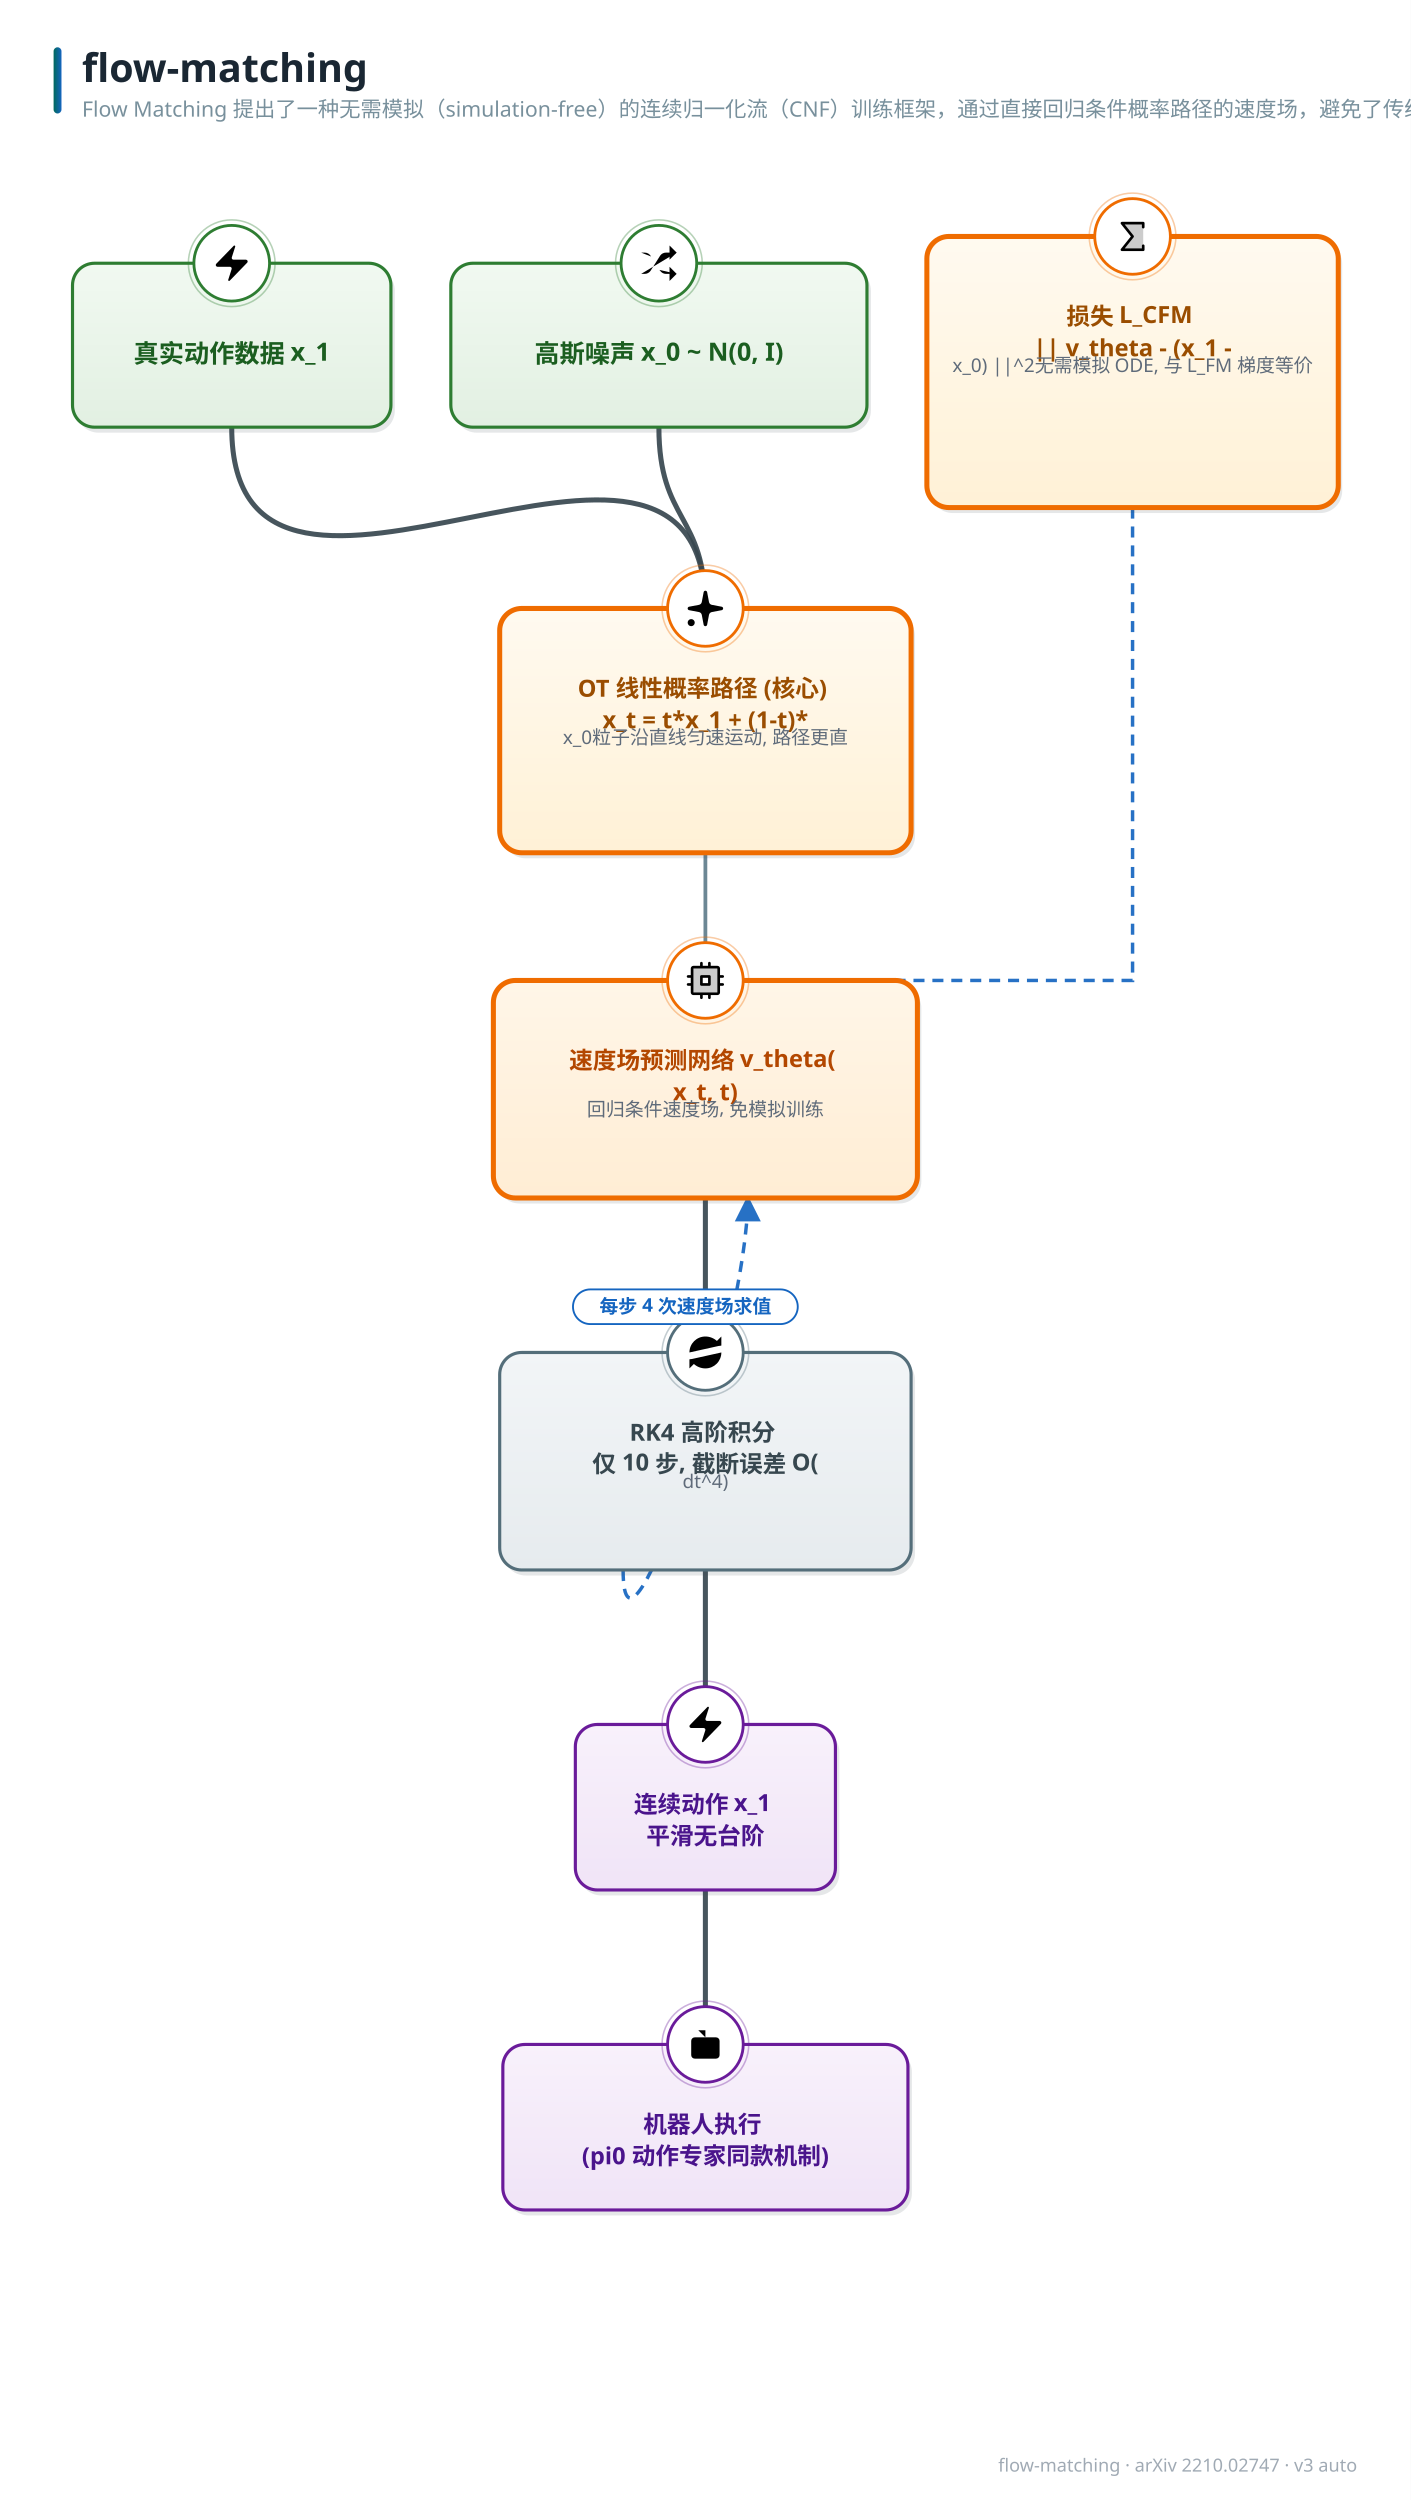
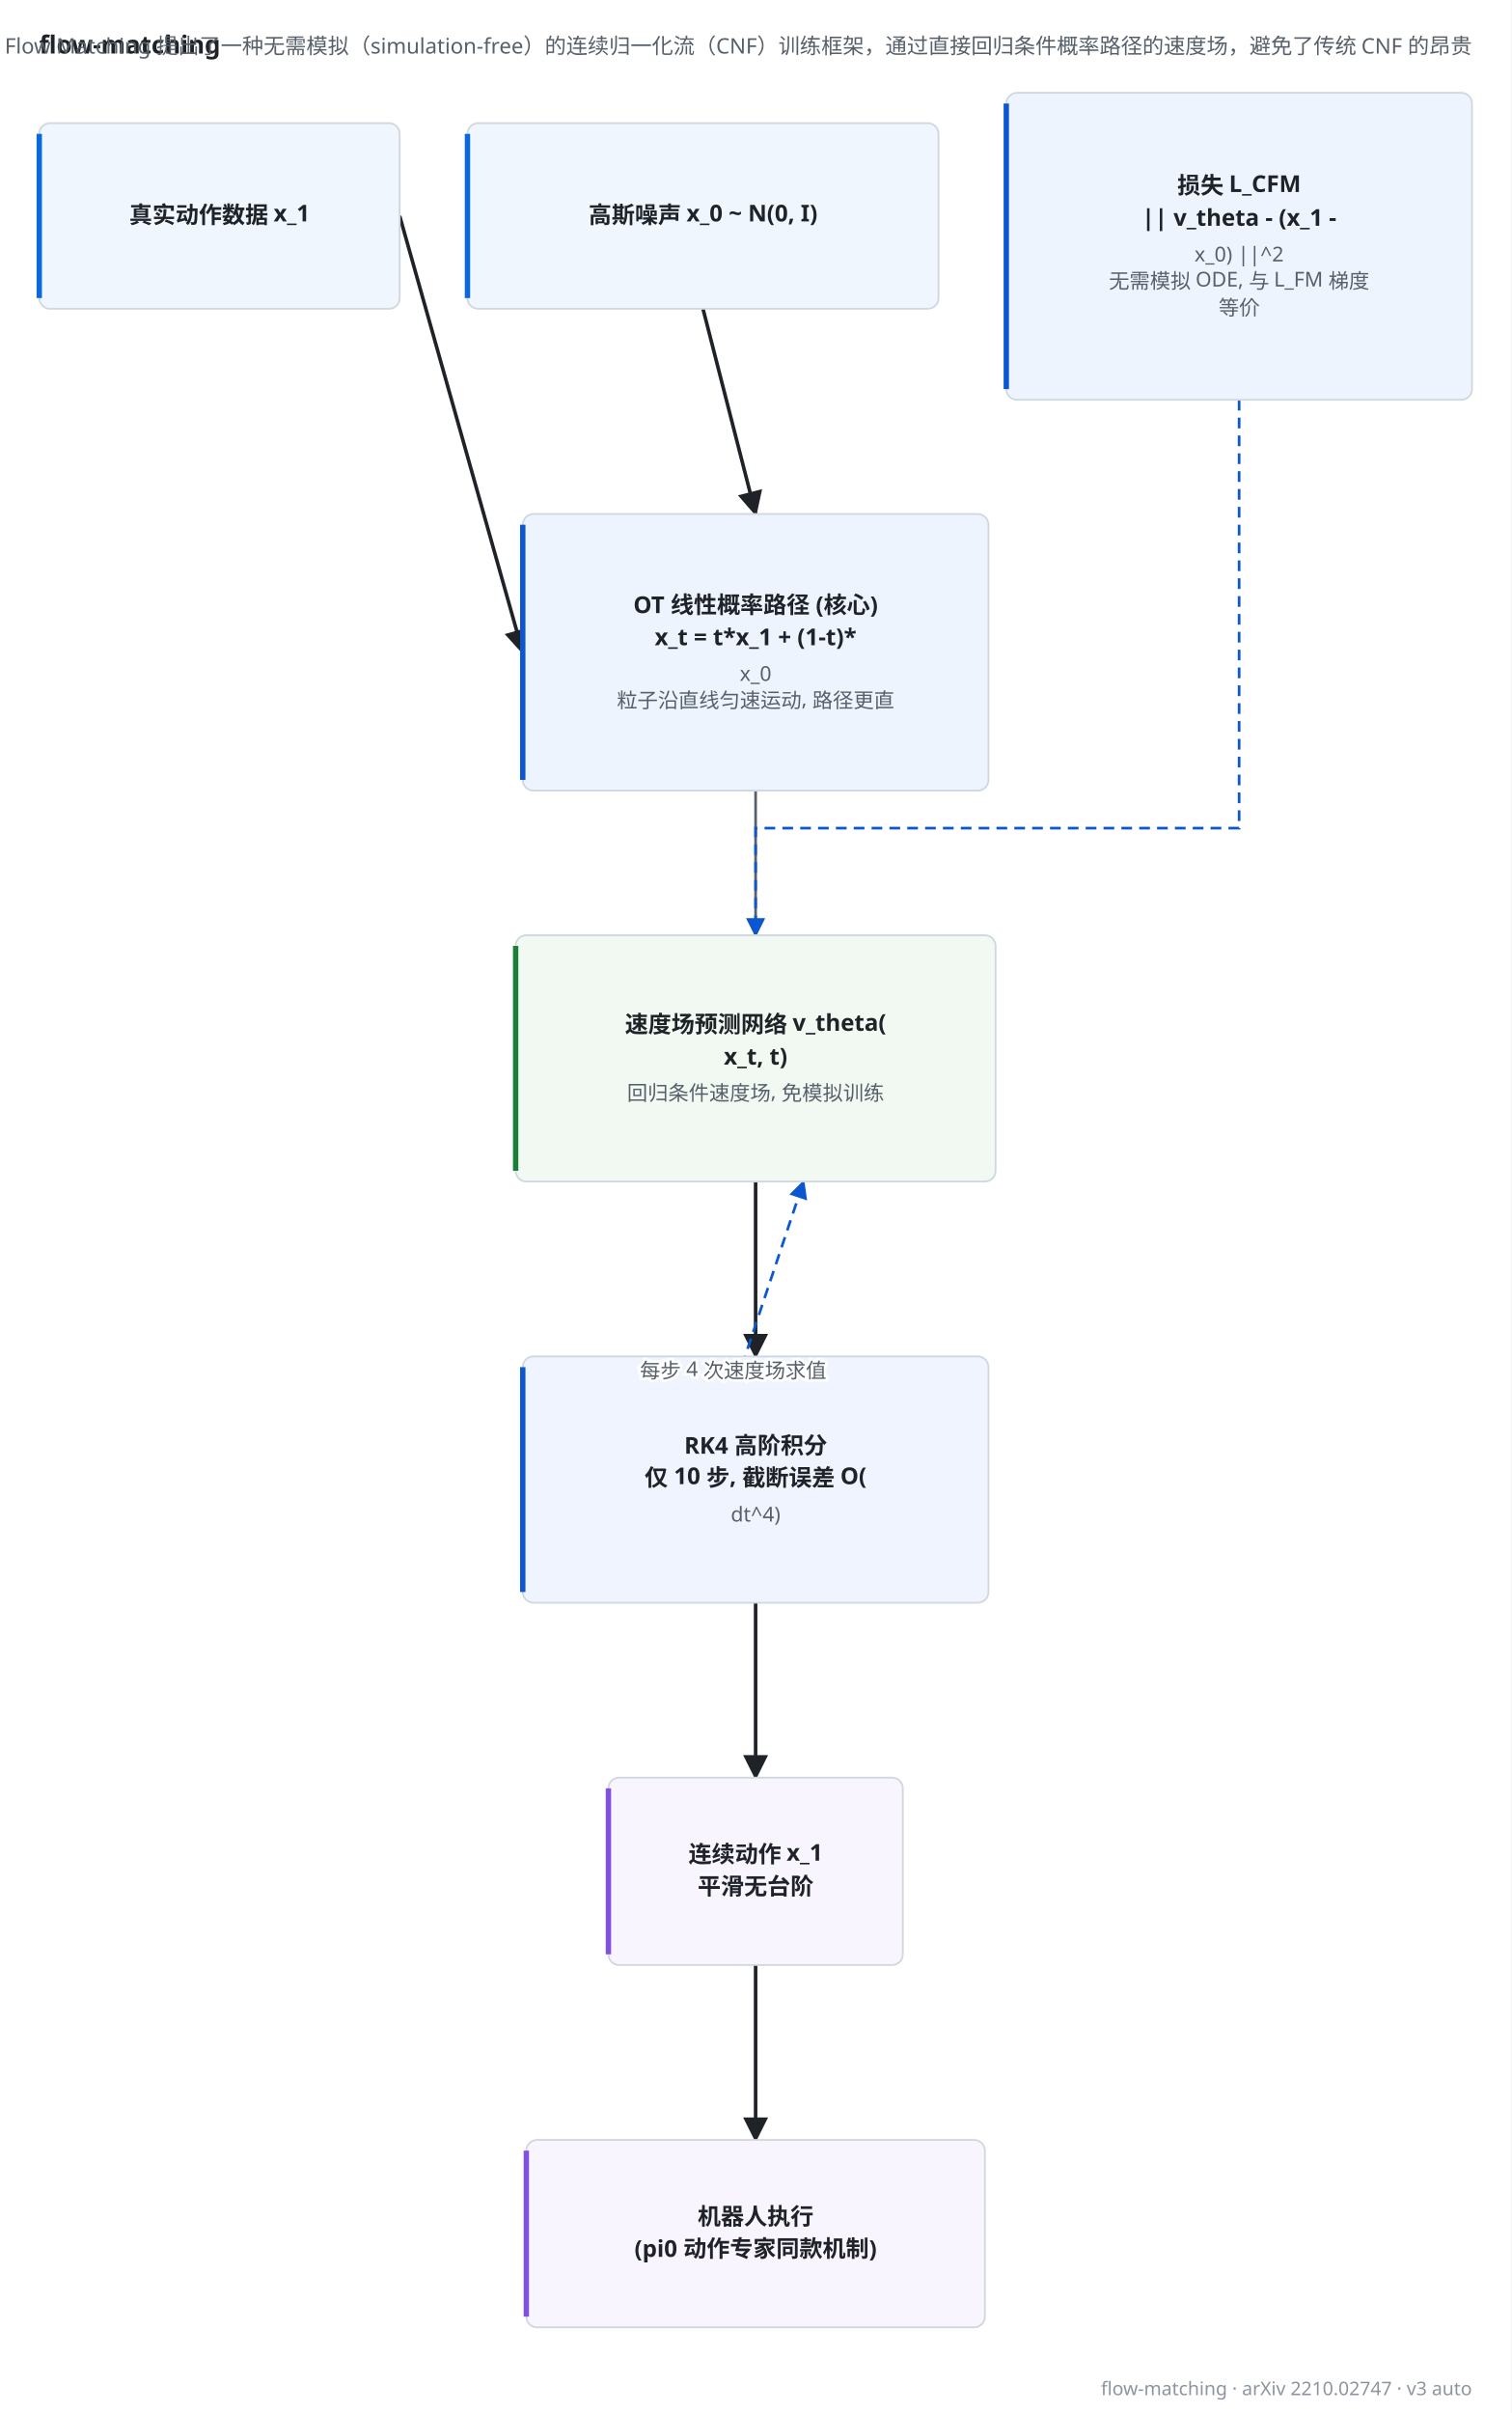
- <svg xmlns="http://www.w3.org/2000/svg" width="895" height="1586" viewBox="0 0 895 1586" font-family="'PingFang SC','Hiragino Sans GB','Microsoft YaHei','Segoe UI',sans-serif">
-   <style>text{font-family:'PingFang SC','Hiragino Sans GB','Microsoft YaHei','Segoe UI',sans-serif;} .lbl{font-weight:700;}</style>
+ <svg xmlns="http://www.w3.org/2000/svg" width="847" height="1352" viewBox="24 98 847 1352" font-family="'PingFang SC','Hiragino Sans GB','Microsoft YaHei','Segoe UI',sans-serif" role="img">
+   <rect x="24" y="98" width="847" height="1352" fill="#ffffff" />
+   <text x="46" y="128" font-size="14" font-weight="700" fill="#1f2328">flow-matching</text>
+   <text x="849" y="128" font-size="12" fill="#57606a" text-anchor="end">Flow Matching 提出了一种无需模拟（simulation-free）的连续归一化流（CNF）训练框架，通过直接回归条件概率路径的速度场，避免了传统 CNF 的昂贵 </text>
  <defs>
-     <linearGradient id="g-data" x1="0" y1="0" x2="0" y2="1">
-       <stop offset="0" stop-color="#f1f9f1" />
-       <stop offset="1" stop-color="#e2f0e2" />
-     </linearGradient>
-     <linearGradient id="g-frozen" x1="0" y1="0" x2="0" y2="1">
-       <stop offset="0" stop-color="#f0f7fe" />
-       <stop offset="1" stop-color="#dcecfb" />
-     </linearGradient>
-     <linearGradient id="g-train" x1="0" y1="0" x2="0" y2="1">
-       <stop offset="0" stop-color="#fff6e8" />
-       <stop offset="1" stop-color="#ffedd4" />
-     </linearGradient>
-     <linearGradient id="g-loss" x1="0" y1="0" x2="0" y2="1">
-       <stop offset="0" stop-color="#fdf0f1" />
-       <stop offset="1" stop-color="#f9e0e2" />
-     </linearGradient>
-     <linearGradient id="g-act" x1="0" y1="0" x2="0" y2="1">
-       <stop offset="0" stop-color="#f8f1fb" />
-       <stop offset="1" stop-color="#f0e4f7" />
-     </linearGradient>
-     <linearGradient id="g-loop" x1="0" y1="0" x2="0" y2="1">
-       <stop offset="0" stop-color="#f2f5f7" />
-       <stop offset="1" stop-color="#e6ebee" />
-     </linearGradient>
-     <linearGradient id="g-env" x1="0" y1="0" x2="0" y2="1">
-       <stop offset="0" stop-color="#eef8f6" />
-       <stop offset="1" stop-color="#dcf0ec" />
-     </linearGradient>
-     <linearGradient id="g-mem" x1="0" y1="0" x2="0" y2="1">
-       <stop offset="0" stop-color="#fffef0" />
-       <stop offset="1" stop-color="#fdf6d8" />
-     </linearGradient>
-     <linearGradient id="g-reward" x1="0" y1="0" x2="0" y2="1">
-       <stop offset="0" stop-color="#fdf2f7" />
-       <stop offset="1" stop-color="#f9e2ed" />
-     </linearGradient>
-     <linearGradient id="g-key" x1="0" y1="0" x2="0" y2="1">
-       <stop offset="0" stop-color="#fffaf0" />
-       <stop offset="1" stop-color="#fff1d6" />
-     </linearGradient>
-     <linearGradient id="g-title" x1="0" y1="0" x2="1" y2="0">
-       <stop offset="0" stop-color="#00695c" />
-       <stop offset="1" stop-color="#1565c0" />
-     </linearGradient>
-     <marker id="arr-main" viewBox="0 0 10 10" refX="9" refY="5" markerWidth="7.5" markerHeight="7.5" orient="auto-start-reverse">
-       <path d="M0 0 L10 5 L0 10 z" fill="#607d8b" />
+     <marker id="arw-main" viewBox="0 0 10 10" refX="9" refY="5" markerWidth="7" markerHeight="7" orient="auto">
+       <path d="M0,0 L10,5 L0,10 z" fill="#57606a" />
    </marker>
-     <marker id="arr-thick" viewBox="0 0 10 10" refX="9" refY="5" markerWidth="7.5" markerHeight="7.5" orient="auto-start-reverse">
-       <path d="M0 0 L10 5 L0 10 z" fill="#37474f" />
+     <marker id="arw-thick" viewBox="0 0 10 10" refX="9" refY="5" markerWidth="7" markerHeight="7" orient="auto">
+       <path d="M0,0 L10,5 L0,10 z" fill="#1f2328" />
    </marker>
-     <marker id="arr-thin" viewBox="0 0 10 10" refX="9" refY="5" markerWidth="7.5" markerHeight="7.5" orient="auto-start-reverse">
-       <path d="M0 0 L10 5 L0 10 z" fill="#90a4ae" />
+     <marker id="arw-thin" viewBox="0 0 10 10" refX="9" refY="5" markerWidth="7" markerHeight="7" orient="auto">
+       <path d="M0,0 L10,5 L0,10 z" fill="#8c959f" />
    </marker>
-     <marker id="arr-fb" viewBox="0 0 10 10" refX="9" refY="5" markerWidth="7.5" markerHeight="7.5" orient="auto-start-reverse">
-       <path d="M0 0 L10 5 L0 10 z" fill="#1565c0" />
+     <marker id="arw-fb" viewBox="0 0 10 10" refX="9" refY="5" markerWidth="7" markerHeight="7" orient="auto">
+       <path d="M0,0 L10,5 L0,10 z" fill="#0b57d0" />
    </marker>
-     <marker id="arr-loss" viewBox="0 0 10 10" refX="9" refY="5" markerWidth="7.5" markerHeight="7.5" orient="auto-start-reverse">
-       <path d="M0 0 L10 5 L0 10 z" fill="#c62828" />
+     <marker id="arw-loss" viewBox="0 0 10 10" refX="9" refY="5" markerWidth="7" markerHeight="7" orient="auto">
+       <path d="M0,0 L10,5 L0,10 z" fill="#8a5a00" />
    </marker>
  </defs>
-   <rect width="895" height="1586" fill="#ffffff" />
-   <rect x="34" y="30" width="5" height="42" rx="2.5" fill="url(#g-title)" />
-   <text x="52" y="52" font-size="25" font-weight="800" fill="#1a2733">flow-matching</text>
-   <text x="52" y="74" font-size="13.5" fill="#78909c">Flow Matching 提出了一种无需模拟（simulation-free）的连续归一化流（CNF）训练框架，通过直接回归条件概率路径的速度场，避免了传统 CNF 的昂贵 </text>
-   <text x="861" y="1568" font-size="11.5" fill="#a0aab4" text-anchor="end">flow-matching · arXiv 2210.02747 · v3 auto</text>
-   <path d="M 418.0 271.0 C 418.0 331.7, 447.5 325.3, 447.5 386.0" fill="none" stroke="#37474f" stroke-width="3.2" marker-end="url(#arr-thick)" opacity="0.92" />
-   <path d="M 147.0 271.0 C 147.0 445.5, 447.5 211.5, 447.5 386.0" fill="none" stroke="#37474f" stroke-width="3.2" marker-end="url(#arr-thick)" opacity="0.92" />
-   <path d="M 447.5 541.0 C 447.5 587.0, 447.5 576.0, 447.5 622.0" fill="none" stroke="#607d8b" stroke-width="2.4" marker-end="url(#arr-main)" opacity="0.92" />
-   <path d="M 718.5 322.0 L 718.5 622.0 L 447.5 622.0" fill="none" stroke="#1565c0" stroke-width="2.2" stroke-dasharray="7 5" marker-end="url(#arr-fb)" opacity="0.92" />
-   <path d="M 447.5 760.0 C 447.5 806.0, 447.5 812.0, 447.5 858.0" fill="none" stroke="#37474f" stroke-width="3.2" marker-end="url(#arr-thick)" opacity="0.92" />
-   <path d="M 395.3 996.0 C 395.3 1080.0, 474.4 844.0, 474.4 760.0" fill="none" stroke="#1565c0" stroke-width="2.2" stroke-dasharray="7 5" marker-end="url(#arr-fb)" opacity="0.92" />
-   <path d="M 447.5 996.0 C 447.5 1042.0, 447.5 1048.0, 447.5 1094.0" fill="none" stroke="#37474f" stroke-width="3.2" marker-end="url(#arr-thick)" opacity="0.92" />
-   <path d="M 447.5 1199.0 C 447.5 1245.0, 447.5 1251.0, 447.5 1297.0" fill="none" stroke="#37474f" stroke-width="3.2" marker-end="url(#arr-thick)" opacity="0.92" />
-   <rect x="288.5" y="170.5" width="264" height="104" rx="14" fill="#37474f" opacity="0.13" />
-   <rect x="286" y="167" width="264" height="104" rx="14" fill="url(#g-data)" stroke="#2e7d32" stroke-width="2.0" />
-   <circle cx="418.0" cy="167" r="24" fill="#ffffff" stroke="#2e7d32" stroke-width="1.8" />
-   <circle cx="418.0" cy="167" r="27.5" fill="none" stroke="#2e7d32" stroke-width="1" opacity="0.35" />
-   <g transform="translate(404.5,153.5) scale(1.125)">
-     <path d="m18 14 4 4-4 4" />
-     <path d="m18 2 4 4-4 4" />
-     <path d="M2 18h1.973a4 4 0 0 0 3.3-1.7l5.454-8.6a4 4 0 0 1 3.3-1.7H22" />
-     <path d="M2 6h1.972a4 4 0 0 1 3.6 2.2" />
-     <path d="M22 18h-6.041a4 4 0 0 1-3.3-1.8l-.359-.45" />
-   </g>
-   <text x="418.0" y="230" font-size="16" class="lbl" fill="#1b5e20" text-anchor="middle">高斯噪声 x_0 ~ N(0, I)</text>
-   <rect x="319.5" y="389.5" width="261" height="155" rx="14" fill="#37474f" opacity="0.13" />
-   <rect x="317" y="386" width="261" height="155" rx="14" fill="url(#g-key)" stroke="#ef6c00" stroke-width="3.2" />
-   <circle cx="447.5" cy="386" r="24" fill="#ffffff" stroke="#ef6c00" stroke-width="1.8" />
-   <circle cx="447.5" cy="386" r="27.5" fill="none" stroke="#ef6c00" stroke-width="1" opacity="0.35" />
-   <g transform="translate(434.0,372.5) scale(1.125)">
-     <path d="M11.017 2.814a1 1 0 0 1 1.966 0l1.051 5.558a2 2 0 0 0 1.594 1.594l5.558 1.051a1 1 0 0 1 0 1.966l-5.558 1.051a2 2 0 0 0-1.594 1.594l-1.051 5.558a1 1 0 0 1-1.966 0l-1.051-5.558a2 2 0 0 0-1.594-1.594l-5.558-1.051a1 1 0 0 1 0-1.966l5.558-1.051a2 2 0 0 0 1.594-1.594z" />
-     <path d="M20 2v4" />
-     <path d="M22 4h-4" />
-     <circle cx="4" cy="20" r="2" />
-   </g>
-   <text x="447.5" y="442" font-size="15" class="lbl" fill="#9a4d00" text-anchor="middle">
-     <tspan x="447.5" dy="0">OT 线性概率路径 (核心)</tspan>
-     <tspan x="447.5" dy="20">x_t = t*x_1 + (1-t)*</tspan>
-   </text>
-   <text x="447.5" y="472" font-size="12" fill="#5f6b7a" text-anchor="middle">x_0
- 粒子沿直线匀速运动, 路径更直</text>
-   <rect x="48.5" y="170.5" width="202" height="104" rx="14" fill="#37474f" opacity="0.13" />
-   <rect x="46" y="167" width="202" height="104" rx="14" fill="url(#g-data)" stroke="#2e7d32" stroke-width="2.0" />
-   <circle cx="147.0" cy="167" r="24" fill="#ffffff" stroke="#2e7d32" stroke-width="1.8" />
-   <circle cx="147.0" cy="167" r="27.5" fill="none" stroke="#2e7d32" stroke-width="1" opacity="0.35" />
-   <g transform="translate(133.5,153.5) scale(1.125)">
-     <path d="M4 14a1 1 0 0 1-.78-1.63l9.9-10.2a.5.5 0 0 1 .86.46l-1.92 6.02A1 1 0 0 0 13 10h7a1 1 0 0 1 .78 1.63l-9.9 10.2a.5.5 0 0 1-.86-.46l1.92-6.02A1 1 0 0 0 11 14z" />
-   </g>
-   <text x="147.0" y="230" font-size="16" class="lbl" fill="#1b5e20" text-anchor="middle">真实动作数据 x_1</text>
-   <rect x="315.5" y="625.5" width="269" height="138" rx="14" fill="#37474f" opacity="0.13" />
-   <rect x="313" y="622" width="269" height="138" rx="14" fill="url(#g-train)" stroke="#ef6c00" stroke-width="3.2" />
-   <circle cx="447.5" cy="622" r="24" fill="#ffffff" stroke="#ef6c00" stroke-width="1.8" />
-   <circle cx="447.5" cy="622" r="27.5" fill="none" stroke="#ef6c00" stroke-width="1" opacity="0.35" />
-   <g transform="translate(434.0,608.5) scale(0.1055)">
-     <path d="M200,48H56a8,8,0,0,0-8,8V200a8,8,0,0,0,8,8H200a8,8,0,0,0,8-8V56A8,8,0,0,0,200,48ZM152,152H104V104h48Z" opacity="0.2" />
-     <path d="M152,96H104a8,8,0,0,0-8,8v48a8,8,0,0,0,8,8h48a8,8,0,0,0,8-8V104A8,8,0,0,0,152,96Zm-8,48H112V112h32Zm88,0H216V112h16a8,8,0,0,0,0-16H216V56a16,16,0,0,0-16-16H160V24a8,8,0,0,0-16,0V40H112V24a8,8,0,0,0-16,0V40H56A16,16,0,0,0,40,56V96H24a8,8,0,0,0,0,16H40v32H24a8,8,0,0,0,0,16H40v40a16,16,0,0,0,16,16H96v16a8,8,0,0,0,16,0V216h32v16a8,8,0,0,0,16,0V216h40a16,16,0,0,0,16-16V160h16a8,8,0,0,0,0-16Zm-32,56H56V56H200v95.87s0,.09,0,.13,0,.09,0,.13V200Z" />
-   </g>
-   <text x="447.5" y="678" font-size="15" class="lbl" fill="#b34700" text-anchor="middle">
-     <tspan x="447.5" dy="0">速度场预测网络 v_theta(</tspan>
-     <tspan x="447.5" dy="20">x_t, t)</tspan>
-   </text>
-   <text x="447.5" y="708" font-size="12" fill="#5f6b7a" text-anchor="middle">回归条件速度场, 免模拟训练</text>
-   <rect x="590.5" y="153.5" width="261" height="172" rx="14" fill="#37474f" opacity="0.13" />
-   <rect x="588" y="150" width="261" height="172" rx="14" fill="url(#g-key)" stroke="#ef6c00" stroke-width="3.2" />
-   <circle cx="718.5" cy="150" r="24" fill="#ffffff" stroke="#ef6c00" stroke-width="1.8" />
-   <circle cx="718.5" cy="150" r="27.5" fill="none" stroke="#ef6c00" stroke-width="1" opacity="0.35" />
-   <g transform="translate(705.0,136.5) scale(0.1055)">
-     <path d="M192,48V208H64l64-80L64,48Z" opacity="0.2" />
-     <path d="M184,72V56H80.65l53.6,67a8,8,0,0,1,0,10l-53.6,67H184V184a8,8,0,0,1,16,0v24a8,8,0,0,1-8,8H64a8,8,0,0,1-6.25-13l60-75-60-75A8,8,0,0,1,64,40H192a8,8,0,0,1,8,8V72a8,8,0,0,1-16,0Z" />
-   </g>
-   <text x="718.5" y="206" font-size="15" class="lbl" fill="#9a4d00" text-anchor="middle">
-     <tspan x="718.5" dy="0">损失 L_CFM</tspan>
-     <tspan x="718.5" dy="20">|| v_theta - (x_1 -</tspan>
-   </text>
-   <text x="718.5" y="236" font-size="12" fill="#5f6b7a" text-anchor="middle">x_0) ||^2
- 无需模拟 ODE, 与 L_FM 梯度
- 等价</text>
-   <rect x="319.5" y="861.5" width="261" height="138" rx="14" fill="#37474f" opacity="0.13" />
-   <rect x="317" y="858" width="261" height="138" rx="14" fill="url(#g-loop)" stroke="#546e7a" stroke-width="2.0" />
-   <circle cx="447.5" cy="858" r="24" fill="#ffffff" stroke="#546e7a" stroke-width="1.8" />
-   <circle cx="447.5" cy="858" r="27.5" fill="none" stroke="#546e7a" stroke-width="1" opacity="0.35" />
-   <g transform="translate(434.0,844.5) scale(1.125)">
-     <path d="M3 12a9 9 0 0 1 9-9 9.75 9.75 0 0 1 6.74 2.74L21 8" />
-     <path d="M21 3v5h-5" />
-     <path d="M21 12a9 9 0 0 1-9 9 9.75 9.75 0 0 1-6.74-2.74L3 16" />
-     <path d="M8 16H3v5" />
-   </g>
-   <text x="447.5" y="914" font-size="15" class="lbl" fill="#37474f" text-anchor="middle">
-     <tspan x="447.5" dy="0">RK4 高阶积分</tspan>
-     <tspan x="447.5" dy="20">仅 10 步, 截断误差 O(</tspan>
-   </text>
-   <text x="447.5" y="944" font-size="12" fill="#5f6b7a" text-anchor="middle">dt^4)</text>
-   <rect x="367.5" y="1097.5" width="165" height="105" rx="14" fill="#37474f" opacity="0.13" />
-   <rect x="365" y="1094" width="165" height="105" rx="14" fill="url(#g-act)" stroke="#6a1b9a" stroke-width="2.0" />
-   <circle cx="447.5" cy="1094" r="24" fill="#ffffff" stroke="#6a1b9a" stroke-width="1.8" />
-   <circle cx="447.5" cy="1094" r="27.5" fill="none" stroke="#6a1b9a" stroke-width="1" opacity="0.35" />
-   <g transform="translate(434.0,1080.5) scale(1.125)">
-     <path d="M4 14a1 1 0 0 1-.78-1.63l9.9-10.2a.5.5 0 0 1 .86.46l-1.92 6.02A1 1 0 0 0 13 10h7a1 1 0 0 1 .78 1.63l-9.9 10.2a.5.5 0 0 1-.86-.46l1.92-6.02A1 1 0 0 0 11 14z" />
-   </g>
-   <text x="447.5" y="1150" font-size="15" class="lbl" fill="#4a148c" text-anchor="middle">
-     <tspan x="447.5" dy="0">连续动作 x_1</tspan>
-     <tspan x="447.5" dy="20">平滑无台阶</tspan>
-   </text>
-   <rect x="321.5" y="1300.5" width="257" height="105" rx="14" fill="#37474f" opacity="0.13" />
-   <rect x="319" y="1297" width="257" height="105" rx="14" fill="url(#g-act)" stroke="#6a1b9a" stroke-width="2.0" />
-   <circle cx="447.5" cy="1297" r="24" fill="#ffffff" stroke="#6a1b9a" stroke-width="1.8" />
-   <circle cx="447.5" cy="1297" r="27.5" fill="none" stroke="#6a1b9a" stroke-width="1" opacity="0.35" />
-   <g transform="translate(434.0,1283.5) scale(1.125)">
-     <path d="M12 8V4H8" />
-     <rect width="16" height="12" x="4" y="8" rx="2" />
-     <path d="M2 14h2" />
-     <path d="M20 14h2" />
-     <path d="M15 13v2" />
-     <path d="M9 13v2" />
-   </g>
-   <text x="447.5" y="1353" font-size="15" class="lbl" fill="#4a148c" text-anchor="middle">
-     <tspan x="447.5" dy="0">机器人执行</tspan>
-     <tspan x="447.5" dy="20">(pi0 动作专家同款机制)</tspan>
-   </text>
-   <g transform="translate(434.8,829.0)">
-     <rect x="-71.3" y="-11" width="142.6" height="22" rx="11" fill="#ffffff" stroke="#1565c0" stroke-width="1.2" />
-     <text y="4" font-size="12" fill="#1565c0" font-weight="600" text-anchor="middle">每步 4 次速度场求值</text>
-   </g>
+   <path d="M 418.0 271.0 L 447.5 386.0" fill="none" stroke="#1f2328" stroke-width="2.0" marker-end="url(#arw-thick)" />
+   <path d="M 248.0 219.0 L 317.0 463.5" fill="none" stroke="#1f2328" stroke-width="2.0" marker-end="url(#arw-thick)" />
+   <path d="M 447.5 541.0 L 447.5 622.0" fill="none" stroke="#57606a" stroke-width="1.5" marker-end="url(#arw-main)" />
+   <path d="M 718.5 322.0 L 718.5 562.0 L 447.5 562.0 L 447.5 622.0" fill="none" stroke="#0b57d0" stroke-width="1.5" stroke-dasharray="6 4" marker-end="url(#arw-fb)" />
+   <path d="M 447.5 760.0 L 447.5 858.0" fill="none" stroke="#1f2328" stroke-width="2.0" marker-end="url(#arw-thick)" />
+   <path d="M 395.3 996.0 L 474.4 760.0" fill="none" stroke="#0b57d0" stroke-width="1.5" stroke-dasharray="6 4" marker-end="url(#arw-fb)" />
+   <path d="M 447.5 996.0 L 447.5 1094.0" fill="none" stroke="#1f2328" stroke-width="2.0" marker-end="url(#arw-thick)" />
+   <path d="M 447.5 1199.0 L 447.5 1297.0" fill="none" stroke="#1f2328" stroke-width="2.0" marker-end="url(#arw-thick)" />
+   <rect x="286" y="167" width="264" height="104" rx="6" fill="#f0f6fe" stroke="#d0d7de" stroke-width="1" />
+   <line x1="286" y1="173" x2="286" y2="265" stroke="#0969da" stroke-width="3" />
+   <text x="418.0" y="223.0" font-size="13" font-weight="700" fill="#1f2328" text-anchor="middle">高斯噪声 x_0 ~ N(0, I)</text>
+   <rect x="317" y="386" width="261" height="155" rx="6" fill="#eef4fe" stroke="#d0d7de" stroke-width="1" />
+   <line x1="317" y1="392" x2="317" y2="535" stroke="#0b57d0" stroke-width="3" />
+   <text x="447.5" y="441.5" font-size="13" font-weight="700" fill="#1f2328" text-anchor="middle">OT 线性概率路径 (核心)</text>
+   <text x="447.5" y="459.5" font-size="13" font-weight="700" fill="#1f2328" text-anchor="middle">x_t = t*x_1 + (1-t)*</text>
+   <text x="447.5" y="479.5" font-size="11.5" fill="#57606a" text-anchor="middle">x_0</text>
+   <text x="447.5" y="494.5" font-size="11.5" fill="#57606a" text-anchor="middle">粒子沿直线匀速运动, 路径更直</text>
+   <rect x="46" y="167" width="202" height="104" rx="6" fill="#f0f6fe" stroke="#d0d7de" stroke-width="1" />
+   <line x1="46" y1="173" x2="46" y2="265" stroke="#0969da" stroke-width="3" />
+   <text x="147.0" y="223.0" font-size="13" font-weight="700" fill="#1f2328" text-anchor="middle">真实动作数据 x_1</text>
+   <rect x="313" y="622" width="269" height="138" rx="6" fill="#f2f9f3" stroke="#d0d7de" stroke-width="1" />
+   <line x1="313" y1="628" x2="313" y2="754" stroke="#1a7f37" stroke-width="3" />
+   <text x="447.5" y="676.5" font-size="13" font-weight="700" fill="#1f2328" text-anchor="middle">速度场预测网络 v_theta(</text>
+   <text x="447.5" y="694.5" font-size="13" font-weight="700" fill="#1f2328" text-anchor="middle">x_t, t)</text>
+   <text x="447.5" y="714.5" font-size="11.5" fill="#57606a" text-anchor="middle">回归条件速度场, 免模拟训练</text>
+   <rect x="588" y="150" width="261" height="172" rx="6" fill="#eef4fe" stroke="#d0d7de" stroke-width="1" />
+   <line x1="588" y1="156" x2="588" y2="316" stroke="#0b57d0" stroke-width="3" />
+   <text x="718.5" y="206.5" font-size="13" font-weight="700" fill="#1f2328" text-anchor="middle">损失 L_CFM</text>
+   <text x="718.5" y="224.5" font-size="13" font-weight="700" fill="#1f2328" text-anchor="middle">|| v_theta - (x_1 -</text>
+   <text x="718.5" y="244.5" font-size="11.5" fill="#57606a" text-anchor="middle">x_0) ||^2</text>
+   <text x="718.5" y="259.5" font-size="11.5" fill="#57606a" text-anchor="middle">无需模拟 ODE, 与 L_FM 梯度</text>
+   <text x="718.5" y="274.5" font-size="11.5" fill="#57606a" text-anchor="middle">等价</text>
+   <rect x="317" y="858" width="261" height="138" rx="6" fill="#f0f4fe" stroke="#d0d7de" stroke-width="1" />
+   <line x1="317" y1="864" x2="317" y2="990" stroke="#0b57d0" stroke-width="3" />
+   <text x="447.5" y="912.5" font-size="13" font-weight="700" fill="#1f2328" text-anchor="middle">RK4 高阶积分</text>
+   <text x="447.5" y="930.5" font-size="13" font-weight="700" fill="#1f2328" text-anchor="middle">仅 10 步, 截断误差 O(</text>
+   <text x="447.5" y="950.5" font-size="11.5" fill="#57606a" text-anchor="middle">dt^4)</text>
+   <rect x="365" y="1094" width="165" height="105" rx="6" fill="#f8f5fe" stroke="#d0d7de" stroke-width="1" />
+   <line x1="365" y1="1100" x2="365" y2="1193" stroke="#8250df" stroke-width="3" />
+   <text x="447.5" y="1141.5" font-size="13" font-weight="700" fill="#1f2328" text-anchor="middle">连续动作 x_1</text>
+   <text x="447.5" y="1159.5" font-size="13" font-weight="700" fill="#1f2328" text-anchor="middle">平滑无台阶</text>
+   <rect x="319" y="1297" width="257" height="105" rx="6" fill="#f8f5fe" stroke="#d0d7de" stroke-width="1" />
+   <line x1="319" y1="1303" x2="319" y2="1396" stroke="#8250df" stroke-width="3" />
+   <text x="447.5" y="1344.5" font-size="13" font-weight="700" fill="#1f2328" text-anchor="middle">机器人执行</text>
+   <text x="447.5" y="1362.5" font-size="13" font-weight="700" fill="#1f2328" text-anchor="middle">(pi0 动作专家同款机制)</text>
+   <text x="434.9" y="870.0" font-size="11.5" fill="#57606a" text-anchor="middle" paint-order="stroke" stroke="#ffffff" stroke-width="3">每步 4 次速度场求值</text>
+   <text x="849" y="1440" font-size="10.5" fill="#8c959f" text-anchor="end">flow-matching · arXiv 2210.02747 · v3 auto</text>
</svg>
